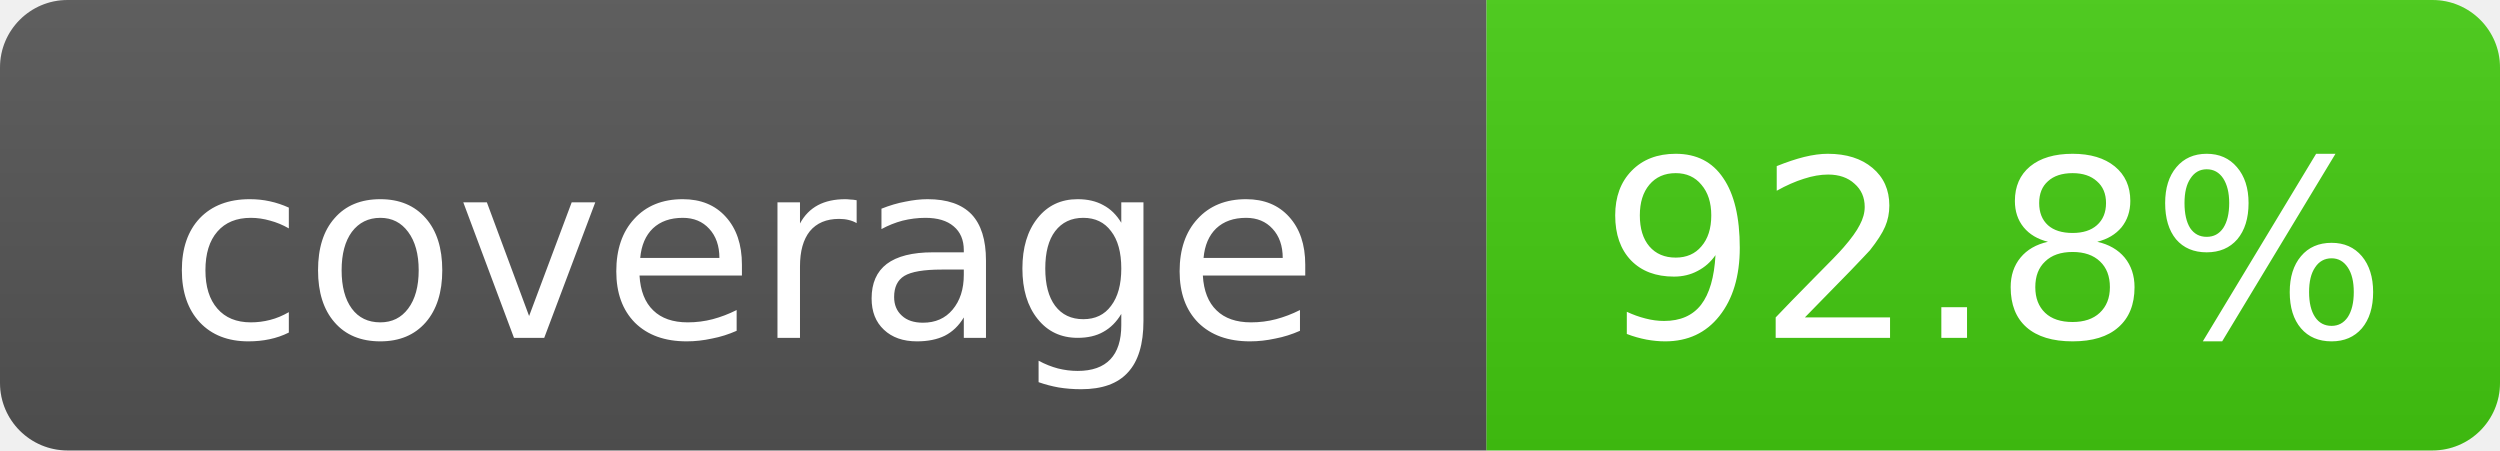
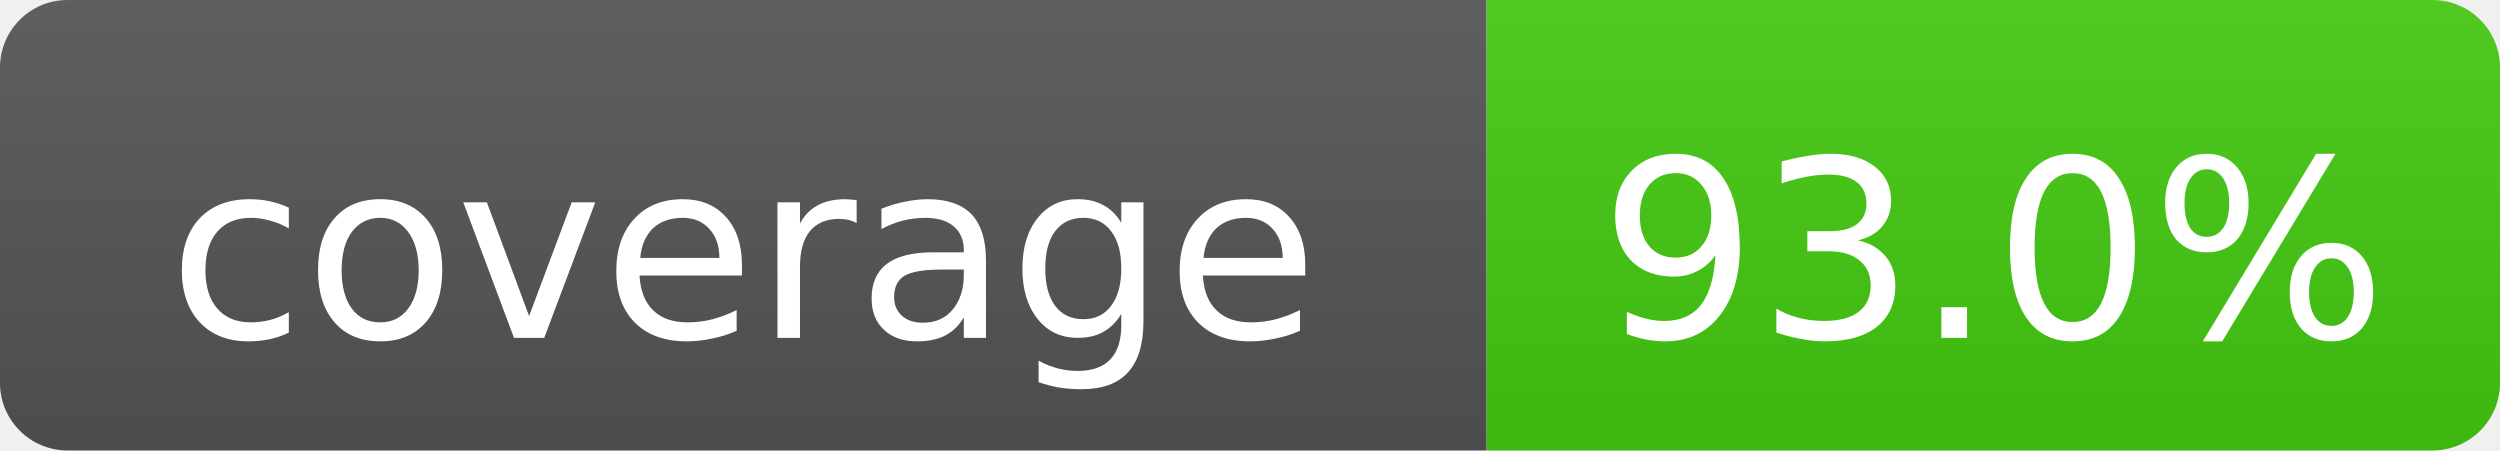
- <svg xmlns="http://www.w3.org/2000/svg" width="111" height="20" role="img" aria-label="coverage: 92.8%">
+ <svg xmlns="http://www.w3.org/2000/svg" width="111" height="20" role="img" aria-label="coverage: 93.0%">
  <linearGradient id="s" x2="0" y2="100%">
    <stop offset="0" stop-color="#bbb" stop-opacity=".1" />
    <stop offset="1" stop-opacity=".1" />
  </linearGradient>
  <clipPath id="r">
    <rect width="111" height="20" rx="3" fill="#fff" />
  </clipPath>
  <g clip-path="url(#r)">
    <rect width="66" height="20" fill="#555" />
    <rect x="66" width="45" height="20" fill="#4c1" />
    <rect width="111" height="20" fill="url(#s)" />
  </g>
  <g fill="#fff" text-anchor="middle" font-family="DejaVu Sans,Verdana,Geneva,sans-serif" font-size="11">
    <text x="33.0" y="15">coverage</text>
-     <text x="88.5" y="15">92.8%</text>
+     <text x="88.5" y="15">93.0%</text>
  </g>
</svg>
